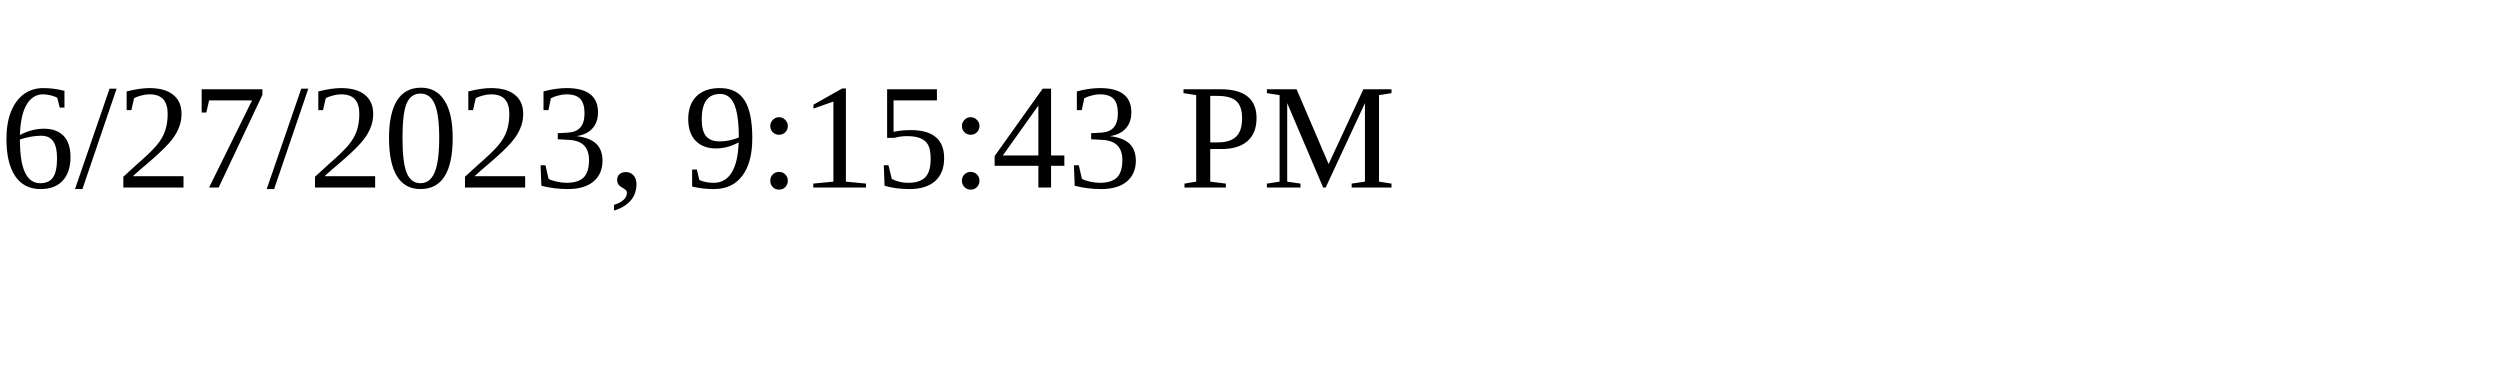
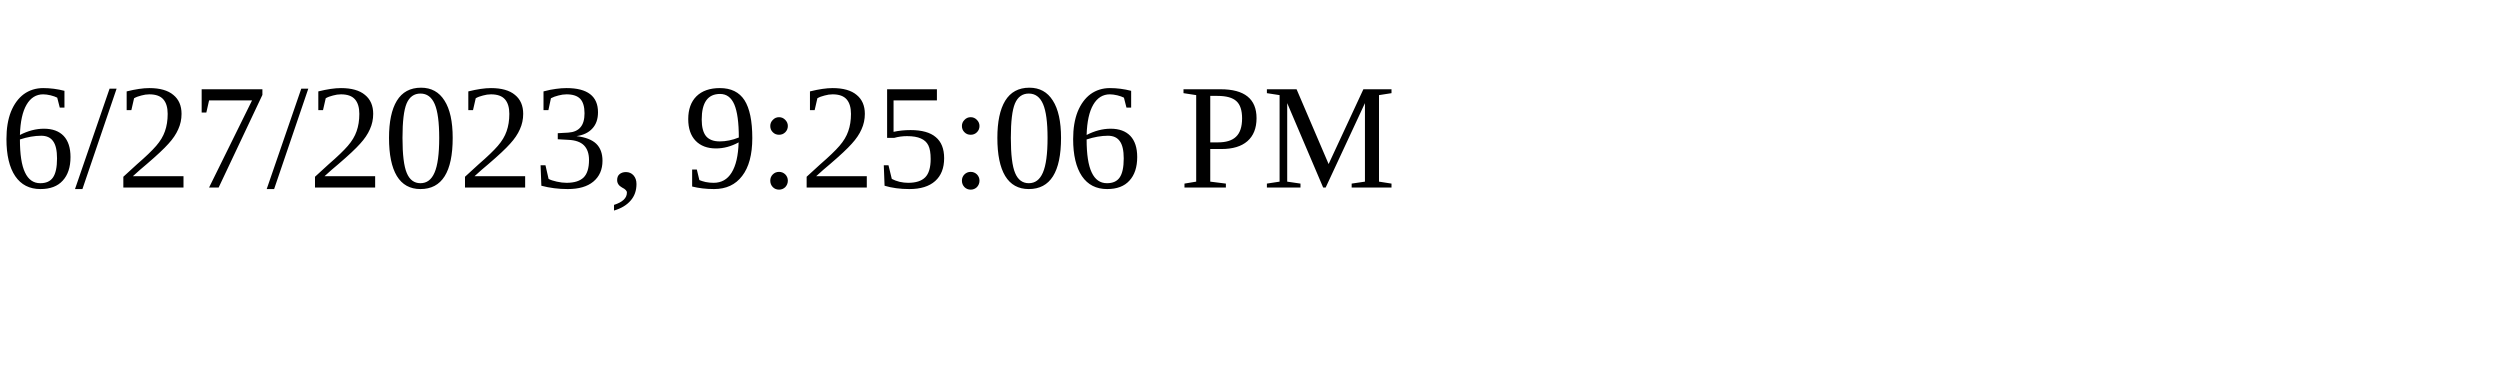
<svg xmlns="http://www.w3.org/2000/svg" height="30" width="200">
-   <text x="0" y="15">6/27/2023, 9:15:43 PM</text>
+   <text x="0" y="15">6/27/2023, 9:25:06 PM</text>
</svg>
